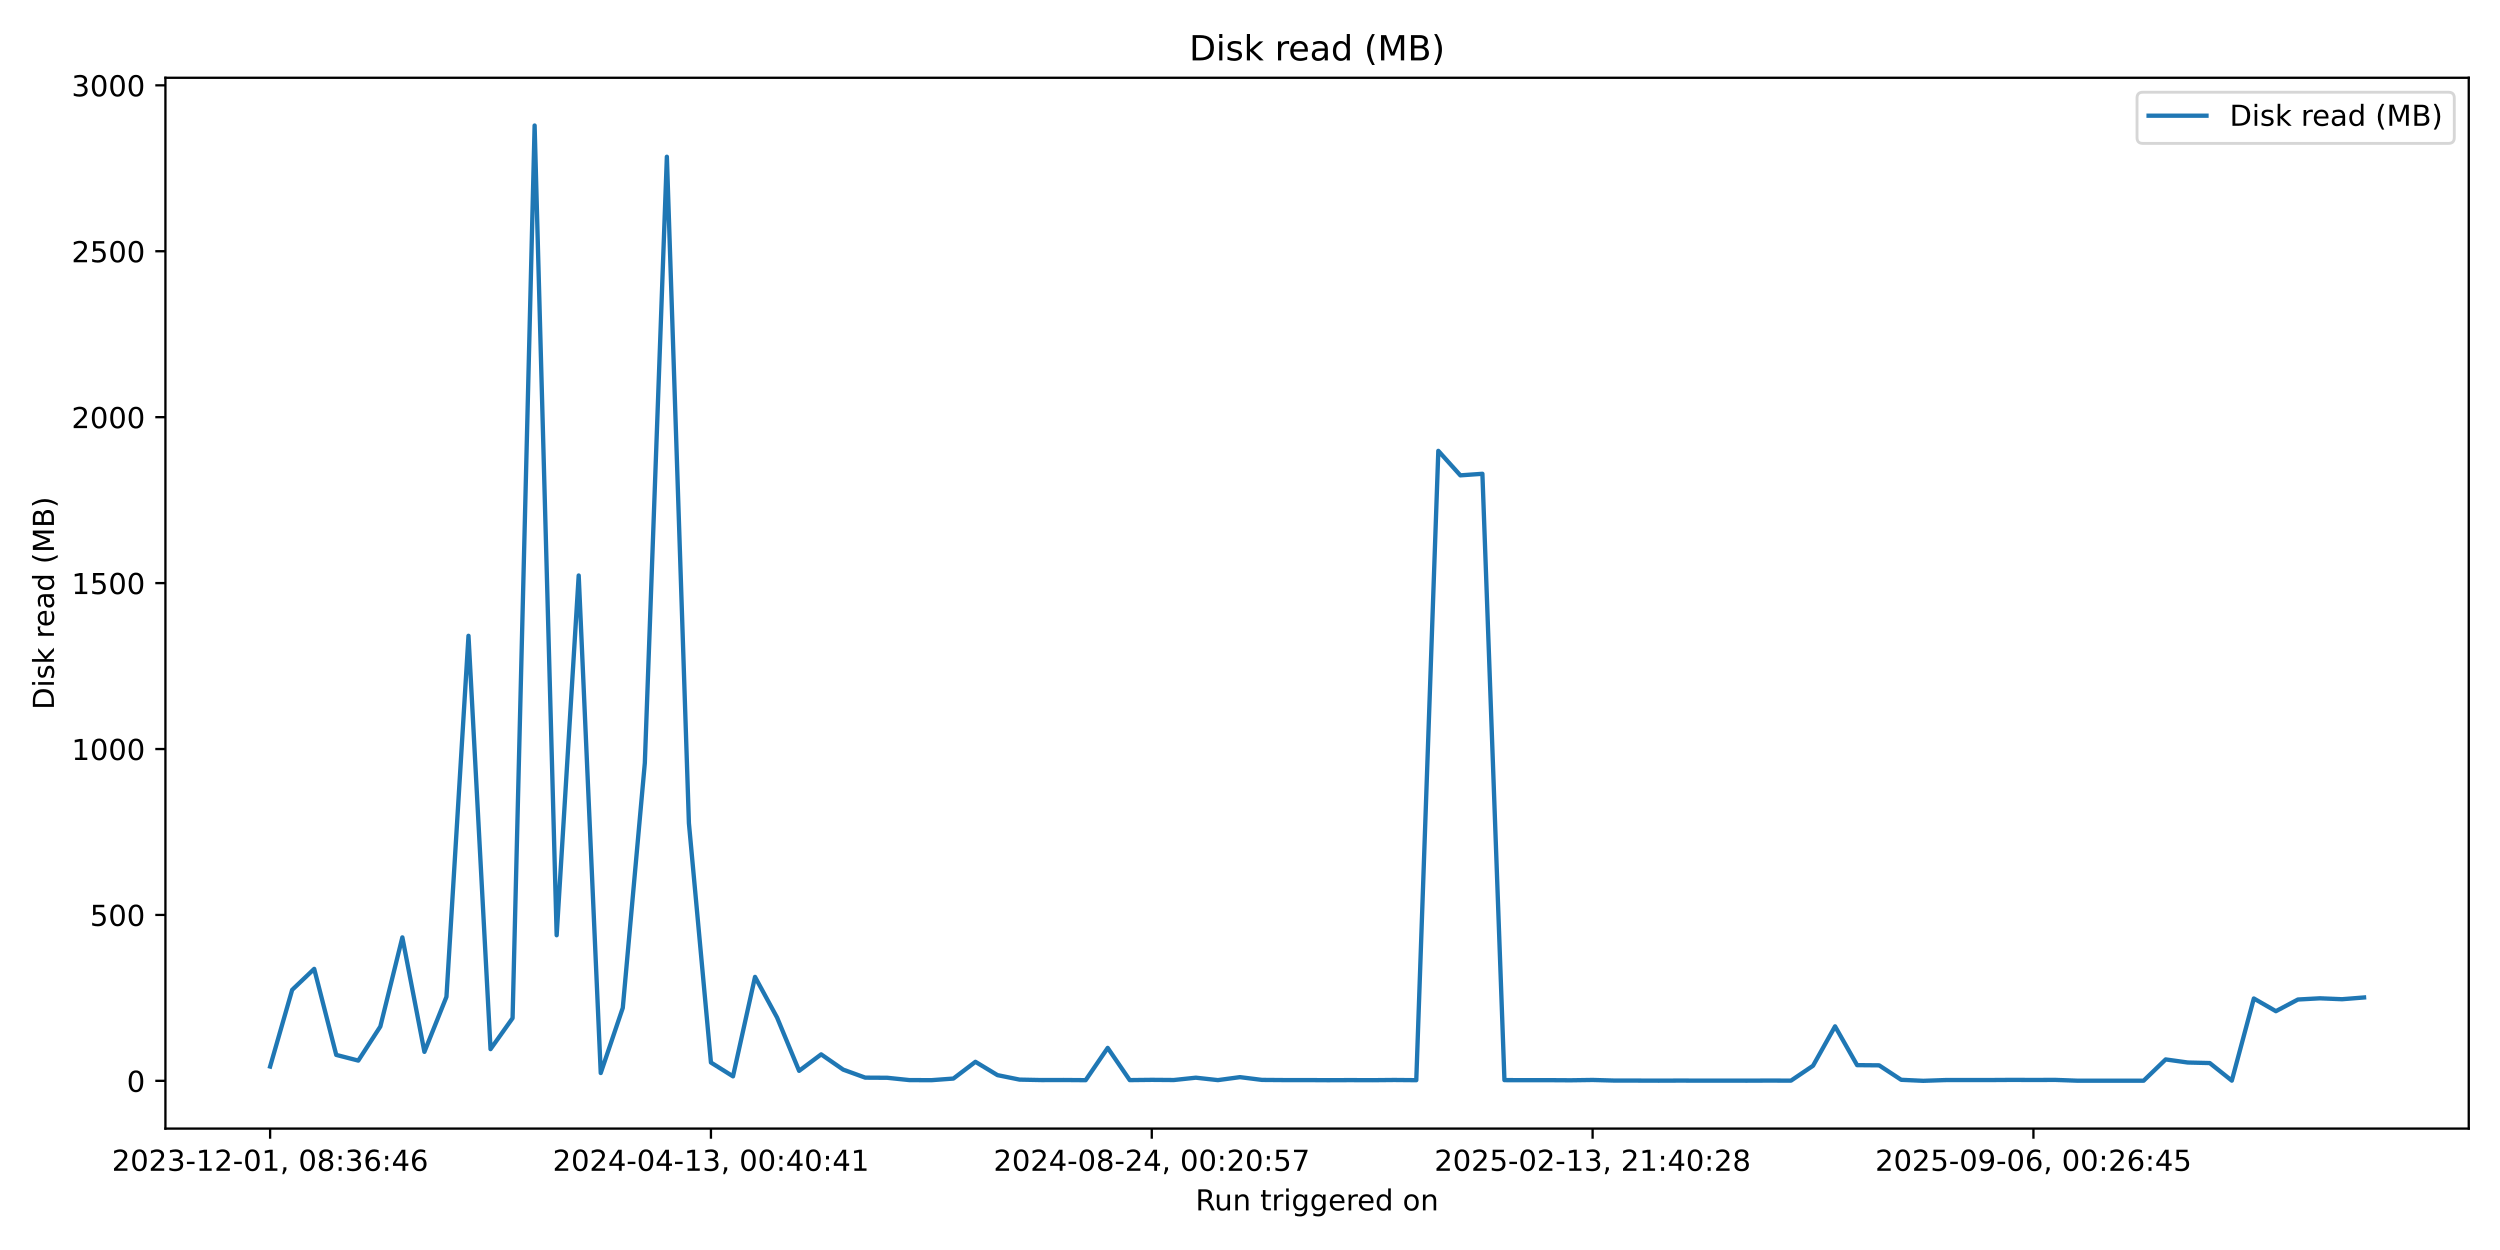
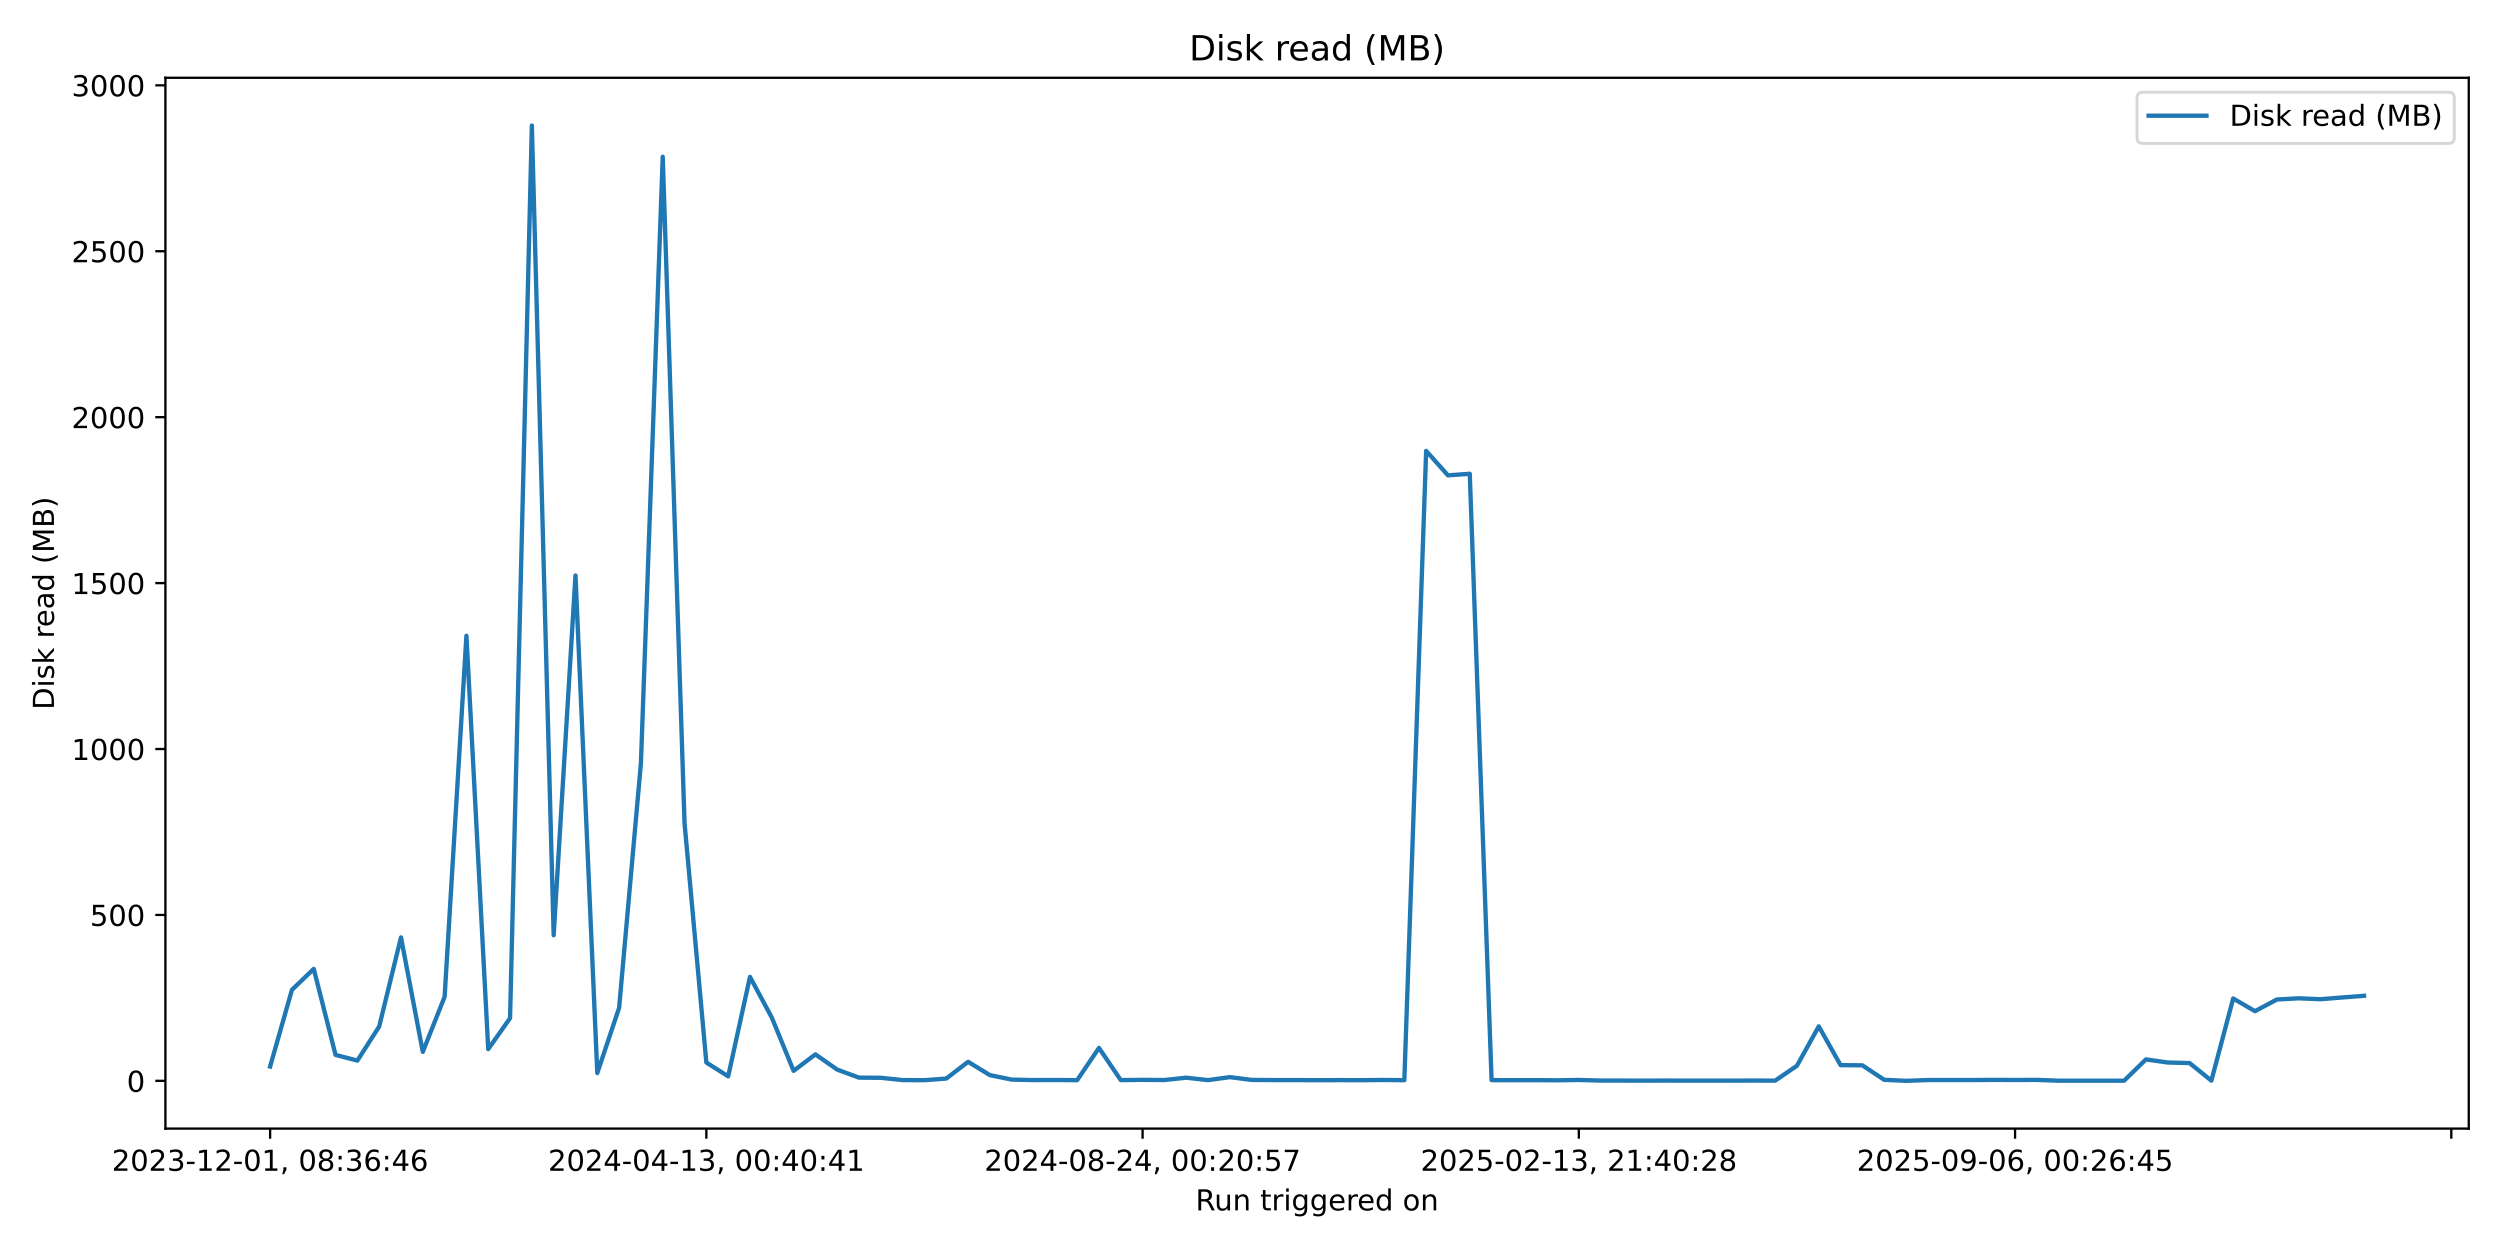
<svg xmlns="http://www.w3.org/2000/svg" xmlns:xlink="http://www.w3.org/1999/xlink" width="864pt" height="432pt" viewBox="0 0 864 432" version="1.1">
  <defs>
    <style type="text/css">*{stroke-linejoin: round; stroke-linecap: butt}</style>
  </defs>
  <g id="figure_1">
    <g id="patch_1">
      <path d="M 0 432  L 864 432  L 864 0  L 0 0  z " style="fill: #ffffff" />
    </g>
    <g id="axes_1">
      <g id="patch_2">
        <path d="M 57.17 390.04  L 853.2 390.04  L 853.2 26.88  L 57.17 26.88  z " style="fill: #ffffff" />
      </g>
      <g id="matplotlib.axis_1">
        <g id="xtick_1">
          <g id="line2d_1">
            <defs>
-               <path id="m552ee54460" d="M 0 0  L 0 3.5  " style="stroke: #000000; stroke-width: 0.8" />
+               <path id="mbc465b9628" d="M 0 0  L 0 3.5  " style="stroke: #000000; stroke-width: 0.8" />
            </defs>
            <g>
-               <use xlink:href="#m552ee54460" x="93.353" y="390.04" style="stroke: #000000; stroke-width: 0.8" />
+               <use xlink:href="#mbc465b9628" x="93.353" y="390.04" style="stroke: #000000; stroke-width: 0.8" />
            </g>
          </g>
          <g id="text_1">
            <g transform="translate(38.66099 404.6384) scale(0.1 -0.1)">
              <defs>
                <path id="DejaVuSans-32" d="M 1228 531  L 3431 531  L 3431 0  L 469 0  L 469 531  Q 828 903 1448 1529  Q 2069 2156 2228 2338  Q 2531 2678 2651 2914  Q 2772 3150 2772 3378  Q 2772 3750 2511 3984  Q 2250 4219 1831 4219  Q 1534 4219 1204 4116  Q 875 4013 500 3803  L 500 4441  Q 881 4594 1212 4672  Q 1544 4750 1819 4750  Q 2544 4750 2975 4387  Q 3406 4025 3406 3419  Q 3406 3131 3298 2873  Q 3191 2616 2906 2266  Q 2828 2175 2409 1742  Q 1991 1309 1228 531  z " transform="scale(0.015625)" />
                <path id="DejaVuSans-30" d="M 2034 4250  Q 1547 4250 1301 3770  Q 1056 3291 1056 2328  Q 1056 1369 1301 889  Q 1547 409 2034 409  Q 2525 409 2770 889  Q 3016 1369 3016 2328  Q 3016 3291 2770 3770  Q 2525 4250 2034 4250  z M 2034 4750  Q 2819 4750 3233 4129  Q 3647 3509 3647 2328  Q 3647 1150 3233 529  Q 2819 -91 2034 -91  Q 1250 -91 836 529  Q 422 1150 422 2328  Q 422 3509 836 4129  Q 1250 4750 2034 4750  z " transform="scale(0.015625)" />
                <path id="DejaVuSans-33" d="M 2597 2516  Q 3050 2419 3304 2112  Q 3559 1806 3559 1356  Q 3559 666 3084 287  Q 2609 -91 1734 -91  Q 1441 -91 1130 -33  Q 819 25 488 141  L 488 750  Q 750 597 1062 519  Q 1375 441 1716 441  Q 2309 441 2620 675  Q 2931 909 2931 1356  Q 2931 1769 2642 2001  Q 2353 2234 1838 2234  L 1294 2234  L 1294 2753  L 1863 2753  Q 2328 2753 2575 2939  Q 2822 3125 2822 3475  Q 2822 3834 2567 4026  Q 2313 4219 1838 4219  Q 1578 4219 1281 4162  Q 984 4106 628 3988  L 628 4550  Q 988 4650 1302 4700  Q 1616 4750 1894 4750  Q 2613 4750 3031 4423  Q 3450 4097 3450 3541  Q 3450 3153 3228 2886  Q 3006 2619 2597 2516  z " transform="scale(0.015625)" />
                <path id="DejaVuSans-2d" d="M 313 2009  L 1997 2009  L 1997 1497  L 313 1497  L 313 2009  z " transform="scale(0.015625)" />
                <path id="DejaVuSans-31" d="M 794 531  L 1825 531  L 1825 4091  L 703 3866  L 703 4441  L 1819 4666  L 2450 4666  L 2450 531  L 3481 531  L 3481 0  L 794 0  L 794 531  z " transform="scale(0.015625)" />
                <path id="DejaVuSans-2c" d="M 750 794  L 1409 794  L 1409 256  L 897 -744  L 494 -744  L 750 256  L 750 794  z " transform="scale(0.015625)" />
                <path id="DejaVuSans-20" transform="scale(0.015625)" />
                <path id="DejaVuSans-38" d="M 2034 2216  Q 1584 2216 1326 1975  Q 1069 1734 1069 1313  Q 1069 891 1326 650  Q 1584 409 2034 409  Q 2484 409 2743 651  Q 3003 894 3003 1313  Q 3003 1734 2745 1975  Q 2488 2216 2034 2216  z M 1403 2484  Q 997 2584 770 2862  Q 544 3141 544 3541  Q 544 4100 942 4425  Q 1341 4750 2034 4750  Q 2731 4750 3128 4425  Q 3525 4100 3525 3541  Q 3525 3141 3298 2862  Q 3072 2584 2669 2484  Q 3125 2378 3379 2068  Q 3634 1759 3634 1313  Q 3634 634 3220 271  Q 2806 -91 2034 -91  Q 1263 -91 848 271  Q 434 634 434 1313  Q 434 1759 690 2068  Q 947 2378 1403 2484  z M 1172 3481  Q 1172 3119 1398 2916  Q 1625 2713 2034 2713  Q 2441 2713 2670 2916  Q 2900 3119 2900 3481  Q 2900 3844 2670 4047  Q 2441 4250 2034 4250  Q 1625 4250 1398 4047  Q 1172 3844 1172 3481  z " transform="scale(0.015625)" />
                <path id="DejaVuSans-3a" d="M 750 794  L 1409 794  L 1409 0  L 750 0  L 750 794  z M 750 3309  L 1409 3309  L 1409 2516  L 750 2516  L 750 3309  z " transform="scale(0.015625)" />
                <path id="DejaVuSans-36" d="M 2113 2584  Q 1688 2584 1439 2293  Q 1191 2003 1191 1497  Q 1191 994 1439 701  Q 1688 409 2113 409  Q 2538 409 2786 701  Q 3034 994 3034 1497  Q 3034 2003 2786 2293  Q 2538 2584 2113 2584  z M 3366 4563  L 3366 3988  Q 3128 4100 2886 4159  Q 2644 4219 2406 4219  Q 1781 4219 1451 3797  Q 1122 3375 1075 2522  Q 1259 2794 1537 2939  Q 1816 3084 2150 3084  Q 2853 3084 3261 2657  Q 3669 2231 3669 1497  Q 3669 778 3244 343  Q 2819 -91 2113 -91  Q 1303 -91 875 529  Q 447 1150 447 2328  Q 447 3434 972 4092  Q 1497 4750 2381 4750  Q 2619 4750 2861 4703  Q 3103 4656 3366 4563  z " transform="scale(0.015625)" />
                <path id="DejaVuSans-34" d="M 2419 4116  L 825 1625  L 2419 1625  L 2419 4116  z M 2253 4666  L 3047 4666  L 3047 1625  L 3713 1625  L 3713 1100  L 3047 1100  L 3047 0  L 2419 0  L 2419 1100  L 313 1100  L 313 1709  L 2253 4666  z " transform="scale(0.015625)" />
              </defs>
              <use xlink:href="#DejaVuSans-32" />
              <use xlink:href="#DejaVuSans-30" transform="translate(63.62305 0)" />
              <use xlink:href="#DejaVuSans-32" transform="translate(127.2461 0)" />
              <use xlink:href="#DejaVuSans-33" transform="translate(190.8691 0)" />
              <use xlink:href="#DejaVuSans-2d" transform="translate(254.4922 0)" />
              <use xlink:href="#DejaVuSans-31" transform="translate(290.5762 0)" />
              <use xlink:href="#DejaVuSans-32" transform="translate(354.1992 0)" />
              <use xlink:href="#DejaVuSans-2d" transform="translate(417.8223 0)" />
              <use xlink:href="#DejaVuSans-30" transform="translate(453.9062 0)" />
              <use xlink:href="#DejaVuSans-31" transform="translate(517.5293 0)" />
              <use xlink:href="#DejaVuSans-2c" transform="translate(581.1523 0)" />
              <use xlink:href="#DejaVuSans-20" transform="translate(612.9395 0)" />
              <use xlink:href="#DejaVuSans-30" transform="translate(644.7266 0)" />
              <use xlink:href="#DejaVuSans-38" transform="translate(708.3496 0)" />
              <use xlink:href="#DejaVuSans-3a" transform="translate(771.9727 0)" />
              <use xlink:href="#DejaVuSans-33" transform="translate(805.6641 0)" />
              <use xlink:href="#DejaVuSans-36" transform="translate(869.2871 0)" />
              <use xlink:href="#DejaVuSans-3a" transform="translate(932.9102 0)" />
              <use xlink:href="#DejaVuSans-34" transform="translate(966.6016 0)" />
              <use xlink:href="#DejaVuSans-36" transform="translate(1030.225 0)" />
            </g>
          </g>
        </g>
        <g id="xtick_2">
          <g id="line2d_2">
            <g>
-               <use xlink:href="#m552ee54460" x="245.703" y="390.04" style="stroke: #000000; stroke-width: 0.8" />
+               <use xlink:href="#mbc465b9628" x="244.116" y="390.04" style="stroke: #000000; stroke-width: 0.8" />
            </g>
          </g>
          <g id="text_2">
-             <g transform="translate(191.0112 404.6384) scale(0.1 -0.1)">
+             <g transform="translate(189.4243 404.6384) scale(0.1 -0.1)">
              <use xlink:href="#DejaVuSans-32" />
              <use xlink:href="#DejaVuSans-30" transform="translate(63.62305 0)" />
              <use xlink:href="#DejaVuSans-32" transform="translate(127.2461 0)" />
              <use xlink:href="#DejaVuSans-34" transform="translate(190.8691 0)" />
              <use xlink:href="#DejaVuSans-2d" transform="translate(254.4922 0)" />
              <use xlink:href="#DejaVuSans-30" transform="translate(290.5762 0)" />
              <use xlink:href="#DejaVuSans-34" transform="translate(354.1992 0)" />
              <use xlink:href="#DejaVuSans-2d" transform="translate(417.8223 0)" />
              <use xlink:href="#DejaVuSans-31" transform="translate(453.9062 0)" />
              <use xlink:href="#DejaVuSans-33" transform="translate(517.5293 0)" />
              <use xlink:href="#DejaVuSans-2c" transform="translate(581.1523 0)" />
              <use xlink:href="#DejaVuSans-20" transform="translate(612.9395 0)" />
              <use xlink:href="#DejaVuSans-30" transform="translate(644.7266 0)" />
              <use xlink:href="#DejaVuSans-30" transform="translate(708.3496 0)" />
              <use xlink:href="#DejaVuSans-3a" transform="translate(771.9727 0)" />
              <use xlink:href="#DejaVuSans-34" transform="translate(805.6641 0)" />
              <use xlink:href="#DejaVuSans-30" transform="translate(869.2871 0)" />
              <use xlink:href="#DejaVuSans-3a" transform="translate(932.9102 0)" />
              <use xlink:href="#DejaVuSans-34" transform="translate(966.6016 0)" />
              <use xlink:href="#DejaVuSans-31" transform="translate(1030.225 0)" />
            </g>
          </g>
        </g>
        <g id="xtick_3">
          <g id="line2d_3">
            <g>
-               <use xlink:href="#m552ee54460" x="398.054" y="390.04" style="stroke: #000000; stroke-width: 0.8" />
+               <use xlink:href="#mbc465b9628" x="394.88" y="390.04" style="stroke: #000000; stroke-width: 0.8" />
            </g>
          </g>
          <g id="text_3">
-             <g transform="translate(343.3615 404.6384) scale(0.1 -0.1)">
+             <g transform="translate(340.1875 404.6384) scale(0.1 -0.1)">
              <defs>
                <path id="DejaVuSans-35" d="M 691 4666  L 3169 4666  L 3169 4134  L 1269 4134  L 1269 2991  Q 1406 3038 1543 3061  Q 1681 3084 1819 3084  Q 2600 3084 3056 2656  Q 3513 2228 3513 1497  Q 3513 744 3044 326  Q 2575 -91 1722 -91  Q 1428 -91 1123 -41  Q 819 9 494 109  L 494 744  Q 775 591 1075 516  Q 1375 441 1709 441  Q 2250 441 2565 725  Q 2881 1009 2881 1497  Q 2881 1984 2565 2268  Q 2250 2553 1709 2553  Q 1456 2553 1204 2497  Q 953 2441 691 2322  L 691 4666  z " transform="scale(0.015625)" />
                <path id="DejaVuSans-37" d="M 525 4666  L 3525 4666  L 3525 4397  L 1831 0  L 1172 0  L 2766 4134  L 525 4134  L 525 4666  z " transform="scale(0.015625)" />
              </defs>
              <use xlink:href="#DejaVuSans-32" />
              <use xlink:href="#DejaVuSans-30" transform="translate(63.62305 0)" />
              <use xlink:href="#DejaVuSans-32" transform="translate(127.2461 0)" />
              <use xlink:href="#DejaVuSans-34" transform="translate(190.8691 0)" />
              <use xlink:href="#DejaVuSans-2d" transform="translate(254.4922 0)" />
              <use xlink:href="#DejaVuSans-30" transform="translate(290.5762 0)" />
              <use xlink:href="#DejaVuSans-38" transform="translate(354.1992 0)" />
              <use xlink:href="#DejaVuSans-2d" transform="translate(417.8223 0)" />
              <use xlink:href="#DejaVuSans-32" transform="translate(453.9062 0)" />
              <use xlink:href="#DejaVuSans-34" transform="translate(517.5293 0)" />
              <use xlink:href="#DejaVuSans-2c" transform="translate(581.1523 0)" />
              <use xlink:href="#DejaVuSans-20" transform="translate(612.9395 0)" />
              <use xlink:href="#DejaVuSans-30" transform="translate(644.7266 0)" />
              <use xlink:href="#DejaVuSans-30" transform="translate(708.3496 0)" />
              <use xlink:href="#DejaVuSans-3a" transform="translate(771.9727 0)" />
              <use xlink:href="#DejaVuSans-32" transform="translate(805.6641 0)" />
              <use xlink:href="#DejaVuSans-30" transform="translate(869.2871 0)" />
              <use xlink:href="#DejaVuSans-3a" transform="translate(932.9102 0)" />
              <use xlink:href="#DejaVuSans-35" transform="translate(966.6016 0)" />
              <use xlink:href="#DejaVuSans-37" transform="translate(1030.225 0)" />
            </g>
          </g>
        </g>
        <g id="xtick_4">
          <g id="line2d_4">
            <g>
-               <use xlink:href="#m552ee54460" x="550.404" y="390.04" style="stroke: #000000; stroke-width: 0.8" />
+               <use xlink:href="#mbc465b9628" x="545.643" y="390.04" style="stroke: #000000; stroke-width: 0.8" />
            </g>
          </g>
          <g id="text_4">
-             <g transform="translate(495.7117 404.6384) scale(0.1 -0.1)">
+             <g transform="translate(490.9508 404.6384) scale(0.1 -0.1)">
              <use xlink:href="#DejaVuSans-32" />
              <use xlink:href="#DejaVuSans-30" transform="translate(63.62305 0)" />
              <use xlink:href="#DejaVuSans-32" transform="translate(127.2461 0)" />
              <use xlink:href="#DejaVuSans-35" transform="translate(190.8691 0)" />
              <use xlink:href="#DejaVuSans-2d" transform="translate(254.4922 0)" />
              <use xlink:href="#DejaVuSans-30" transform="translate(290.5762 0)" />
              <use xlink:href="#DejaVuSans-32" transform="translate(354.1992 0)" />
              <use xlink:href="#DejaVuSans-2d" transform="translate(417.8223 0)" />
              <use xlink:href="#DejaVuSans-31" transform="translate(453.9062 0)" />
              <use xlink:href="#DejaVuSans-33" transform="translate(517.5293 0)" />
              <use xlink:href="#DejaVuSans-2c" transform="translate(581.1523 0)" />
              <use xlink:href="#DejaVuSans-20" transform="translate(612.9395 0)" />
              <use xlink:href="#DejaVuSans-32" transform="translate(644.7266 0)" />
              <use xlink:href="#DejaVuSans-31" transform="translate(708.3496 0)" />
              <use xlink:href="#DejaVuSans-3a" transform="translate(771.9727 0)" />
              <use xlink:href="#DejaVuSans-34" transform="translate(805.6641 0)" />
              <use xlink:href="#DejaVuSans-30" transform="translate(869.2871 0)" />
              <use xlink:href="#DejaVuSans-3a" transform="translate(932.9102 0)" />
              <use xlink:href="#DejaVuSans-32" transform="translate(966.6016 0)" />
              <use xlink:href="#DejaVuSans-38" transform="translate(1030.225 0)" />
            </g>
          </g>
        </g>
        <g id="xtick_5">
          <g id="line2d_5">
            <g>
-               <use xlink:href="#m552ee54460" x="702.754" y="390.04" style="stroke: #000000; stroke-width: 0.8" />
+               <use xlink:href="#mbc465b9628" x="696.406" y="390.04" style="stroke: #000000; stroke-width: 0.8" />
            </g>
          </g>
          <g id="text_5">
-             <g transform="translate(648.062 404.6384) scale(0.1 -0.1)">
+             <g transform="translate(641.714 404.6384) scale(0.1 -0.1)">
              <defs>
                <path id="DejaVuSans-39" d="M 703 97  L 703 672  Q 941 559 1184 500  Q 1428 441 1663 441  Q 2288 441 2617 861  Q 2947 1281 2994 2138  Q 2813 1869 2534 1725  Q 2256 1581 1919 1581  Q 1219 1581 811 2004  Q 403 2428 403 3163  Q 403 3881 828 4315  Q 1253 4750 1959 4750  Q 2769 4750 3195 4129  Q 3622 3509 3622 2328  Q 3622 1225 3098 567  Q 2575 -91 1691 -91  Q 1453 -91 1209 -44  Q 966 3 703 97  z M 1959 2075  Q 2384 2075 2632 2365  Q 2881 2656 2881 3163  Q 2881 3666 2632 3958  Q 2384 4250 1959 4250  Q 1534 4250 1286 3958  Q 1038 3666 1038 3163  Q 1038 2656 1286 2365  Q 1534 2075 1959 2075  z " transform="scale(0.015625)" />
              </defs>
              <use xlink:href="#DejaVuSans-32" />
              <use xlink:href="#DejaVuSans-30" transform="translate(63.62305 0)" />
              <use xlink:href="#DejaVuSans-32" transform="translate(127.2461 0)" />
              <use xlink:href="#DejaVuSans-35" transform="translate(190.8691 0)" />
              <use xlink:href="#DejaVuSans-2d" transform="translate(254.4922 0)" />
              <use xlink:href="#DejaVuSans-30" transform="translate(290.5762 0)" />
              <use xlink:href="#DejaVuSans-39" transform="translate(354.1992 0)" />
              <use xlink:href="#DejaVuSans-2d" transform="translate(417.8223 0)" />
              <use xlink:href="#DejaVuSans-30" transform="translate(453.9062 0)" />
              <use xlink:href="#DejaVuSans-36" transform="translate(517.5293 0)" />
              <use xlink:href="#DejaVuSans-2c" transform="translate(581.1523 0)" />
              <use xlink:href="#DejaVuSans-20" transform="translate(612.9395 0)" />
              <use xlink:href="#DejaVuSans-30" transform="translate(644.7266 0)" />
              <use xlink:href="#DejaVuSans-30" transform="translate(708.3496 0)" />
              <use xlink:href="#DejaVuSans-3a" transform="translate(771.9727 0)" />
              <use xlink:href="#DejaVuSans-32" transform="translate(805.6641 0)" />
              <use xlink:href="#DejaVuSans-36" transform="translate(869.2871 0)" />
              <use xlink:href="#DejaVuSans-3a" transform="translate(932.9102 0)" />
              <use xlink:href="#DejaVuSans-34" transform="translate(966.6016 0)" />
              <use xlink:href="#DejaVuSans-35" transform="translate(1030.225 0)" />
+             </g>
+           </g>
+         </g>
+         <g id="xtick_6">
+           <g id="line2d_6">
+             <g>
+               <use xlink:href="#mbc465b9628" x="847.169" y="390.04" style="stroke: #000000; stroke-width: 0.8" />
            </g>
          </g>
        </g>
        <g id="text_6">
          <g transform="translate(413.1686 418.3166) scale(0.1 -0.1)">
            <defs>
              <path id="DejaVuSans-52" d="M 2841 2188  Q 3044 2119 3236 1894  Q 3428 1669 3622 1275  L 4263 0  L 3584 0  L 2988 1197  Q 2756 1666 2539 1819  Q 2322 1972 1947 1972  L 1259 1972  L 1259 0  L 628 0  L 628 4666  L 2053 4666  Q 2853 4666 3247 4331  Q 3641 3997 3641 3322  Q 3641 2881 3436 2590  Q 3231 2300 2841 2188  z M 1259 4147  L 1259 2491  L 2053 2491  Q 2509 2491 2742 2702  Q 2975 2913 2975 3322  Q 2975 3731 2742 3939  Q 2509 4147 2053 4147  L 1259 4147  z " transform="scale(0.015625)" />
              <path id="DejaVuSans-75" d="M 544 1381  L 544 3500  L 1119 3500  L 1119 1403  Q 1119 906 1312 657  Q 1506 409 1894 409  Q 2359 409 2629 706  Q 2900 1003 2900 1516  L 2900 3500  L 3475 3500  L 3475 0  L 2900 0  L 2900 538  Q 2691 219 2414 64  Q 2138 -91 1772 -91  Q 1169 -91 856 284  Q 544 659 544 1381  z M 1991 3584  L 1991 3584  z " transform="scale(0.015625)" />
              <path id="DejaVuSans-6e" d="M 3513 2113  L 3513 0  L 2938 0  L 2938 2094  Q 2938 2591 2744 2837  Q 2550 3084 2163 3084  Q 1697 3084 1428 2787  Q 1159 2491 1159 1978  L 1159 0  L 581 0  L 581 3500  L 1159 3500  L 1159 2956  Q 1366 3272 1645 3428  Q 1925 3584 2291 3584  Q 2894 3584 3203 3211  Q 3513 2838 3513 2113  z " transform="scale(0.015625)" />
              <path id="DejaVuSans-74" d="M 1172 4494  L 1172 3500  L 2356 3500  L 2356 3053  L 1172 3053  L 1172 1153  Q 1172 725 1289 603  Q 1406 481 1766 481  L 2356 481  L 2356 0  L 1766 0  Q 1100 0 847 248  Q 594 497 594 1153  L 594 3053  L 172 3053  L 172 3500  L 594 3500  L 594 4494  L 1172 4494  z " transform="scale(0.015625)" />
              <path id="DejaVuSans-72" d="M 2631 2963  Q 2534 3019 2420 3045  Q 2306 3072 2169 3072  Q 1681 3072 1420 2755  Q 1159 2438 1159 1844  L 1159 0  L 581 0  L 581 3500  L 1159 3500  L 1159 2956  Q 1341 3275 1631 3429  Q 1922 3584 2338 3584  Q 2397 3584 2469 3576  Q 2541 3569 2628 3553  L 2631 2963  z " transform="scale(0.015625)" />
              <path id="DejaVuSans-69" d="M 603 3500  L 1178 3500  L 1178 0  L 603 0  L 603 3500  z M 603 4863  L 1178 4863  L 1178 4134  L 603 4134  L 603 4863  z " transform="scale(0.015625)" />
              <path id="DejaVuSans-67" d="M 2906 1791  Q 2906 2416 2648 2759  Q 2391 3103 1925 3103  Q 1463 3103 1205 2759  Q 947 2416 947 1791  Q 947 1169 1205 825  Q 1463 481 1925 481  Q 2391 481 2648 825  Q 2906 1169 2906 1791  z M 3481 434  Q 3481 -459 3084 -895  Q 2688 -1331 1869 -1331  Q 1566 -1331 1297 -1286  Q 1028 -1241 775 -1147  L 775 -588  Q 1028 -725 1275 -790  Q 1522 -856 1778 -856  Q 2344 -856 2625 -561  Q 2906 -266 2906 331  L 2906 616  Q 2728 306 2450 153  Q 2172 0 1784 0  Q 1141 0 747 490  Q 353 981 353 1791  Q 353 2603 747 3093  Q 1141 3584 1784 3584  Q 2172 3584 2450 3431  Q 2728 3278 2906 2969  L 2906 3500  L 3481 3500  L 3481 434  z " transform="scale(0.015625)" />
              <path id="DejaVuSans-65" d="M 3597 1894  L 3597 1613  L 953 1613  Q 991 1019 1311 708  Q 1631 397 2203 397  Q 2534 397 2845 478  Q 3156 559 3463 722  L 3463 178  Q 3153 47 2828 -22  Q 2503 -91 2169 -91  Q 1331 -91 842 396  Q 353 884 353 1716  Q 353 2575 817 3079  Q 1281 3584 2069 3584  Q 2775 3584 3186 3129  Q 3597 2675 3597 1894  z M 3022 2063  Q 3016 2534 2758 2815  Q 2500 3097 2075 3097  Q 1594 3097 1305 2825  Q 1016 2553 972 2059  L 3022 2063  z " transform="scale(0.015625)" />
              <path id="DejaVuSans-64" d="M 2906 2969  L 2906 4863  L 3481 4863  L 3481 0  L 2906 0  L 2906 525  Q 2725 213 2448 61  Q 2172 -91 1784 -91  Q 1150 -91 751 415  Q 353 922 353 1747  Q 353 2572 751 3078  Q 1150 3584 1784 3584  Q 2172 3584 2448 3432  Q 2725 3281 2906 2969  z M 947 1747  Q 947 1113 1208 752  Q 1469 391 1925 391  Q 2381 391 2643 752  Q 2906 1113 2906 1747  Q 2906 2381 2643 2742  Q 2381 3103 1925 3103  Q 1469 3103 1208 2742  Q 947 2381 947 1747  z " transform="scale(0.015625)" />
              <path id="DejaVuSans-6f" d="M 1959 3097  Q 1497 3097 1228 2736  Q 959 2375 959 1747  Q 959 1119 1226 758  Q 1494 397 1959 397  Q 2419 397 2687 759  Q 2956 1122 2956 1747  Q 2956 2369 2687 2733  Q 2419 3097 1959 3097  z M 1959 3584  Q 2709 3584 3137 3096  Q 3566 2609 3566 1747  Q 3566 888 3137 398  Q 2709 -91 1959 -91  Q 1206 -91 779 398  Q 353 888 353 1747  Q 353 2609 779 3096  Q 1206 3584 1959 3584  z " transform="scale(0.015625)" />
            </defs>
            <use xlink:href="#DejaVuSans-52" />
            <use xlink:href="#DejaVuSans-75" transform="translate(64.98242 0)" />
            <use xlink:href="#DejaVuSans-6e" transform="translate(128.3613 0)" />
            <use xlink:href="#DejaVuSans-20" transform="translate(191.7402 0)" />
            <use xlink:href="#DejaVuSans-74" transform="translate(223.5273 0)" />
            <use xlink:href="#DejaVuSans-72" transform="translate(262.7363 0)" />
            <use xlink:href="#DejaVuSans-69" transform="translate(303.8496 0)" />
            <use xlink:href="#DejaVuSans-67" transform="translate(331.6328 0)" />
            <use xlink:href="#DejaVuSans-67" transform="translate(395.1094 0)" />
            <use xlink:href="#DejaVuSans-65" transform="translate(458.5859 0)" />
            <use xlink:href="#DejaVuSans-72" transform="translate(520.1094 0)" />
            <use xlink:href="#DejaVuSans-65" transform="translate(558.9727 0)" />
            <use xlink:href="#DejaVuSans-64" transform="translate(620.4961 0)" />
            <use xlink:href="#DejaVuSans-20" transform="translate(683.9727 0)" />
            <use xlink:href="#DejaVuSans-6f" transform="translate(715.7598 0)" />
            <use xlink:href="#DejaVuSans-6e" transform="translate(776.9414 0)" />
          </g>
        </g>
      </g>
      <g id="matplotlib.axis_2">
        <g id="ytick_1">
-           <g id="line2d_6">
+           <g id="line2d_7">
            <defs>
-               <path id="m35c05792ae" d="M 0 0  L -3.5 0  " style="stroke: #000000; stroke-width: 0.8" />
+               <path id="m7ebe67cff5" d="M 0 0  L -3.5 0  " style="stroke: #000000; stroke-width: 0.8" />
            </defs>
            <g>
-               <use xlink:href="#m35c05792ae" x="57.17" y="373.543" style="stroke: #000000; stroke-width: 0.8" />
+               <use xlink:href="#m7ebe67cff5" x="57.17" y="373.543" style="stroke: #000000; stroke-width: 0.8" />
            </g>
          </g>
          <g id="text_7">
            <g transform="translate(43.8075 377.3423) scale(0.1 -0.1)">
              <use xlink:href="#DejaVuSans-30" />
            </g>
          </g>
        </g>
        <g id="ytick_2">
-           <g id="line2d_7">
-             <g>
-               <use xlink:href="#m35c05792ae" x="57.17" y="316.201" style="stroke: #000000; stroke-width: 0.8" />
+           <g id="line2d_8">
+             <g>
+               <use xlink:href="#m7ebe67cff5" x="57.17" y="316.201" style="stroke: #000000; stroke-width: 0.8" />
            </g>
          </g>
          <g id="text_8">
            <g transform="translate(31.0825 319.9998) scale(0.1 -0.1)">
              <use xlink:href="#DejaVuSans-35" />
              <use xlink:href="#DejaVuSans-30" transform="translate(63.62305 0)" />
              <use xlink:href="#DejaVuSans-30" transform="translate(127.2461 0)" />
            </g>
          </g>
        </g>
        <g id="ytick_3">
-           <g id="line2d_8">
-             <g>
-               <use xlink:href="#m35c05792ae" x="57.17" y="258.858" style="stroke: #000000; stroke-width: 0.8" />
+           <g id="line2d_9">
+             <g>
+               <use xlink:href="#m7ebe67cff5" x="57.17" y="258.858" style="stroke: #000000; stroke-width: 0.8" />
            </g>
          </g>
          <g id="text_9">
            <g transform="translate(24.72 262.6573) scale(0.1 -0.1)">
              <use xlink:href="#DejaVuSans-31" />
              <use xlink:href="#DejaVuSans-30" transform="translate(63.62305 0)" />
              <use xlink:href="#DejaVuSans-30" transform="translate(127.2461 0)" />
              <use xlink:href="#DejaVuSans-30" transform="translate(190.8691 0)" />
            </g>
          </g>
        </g>
        <g id="ytick_4">
-           <g id="line2d_9">
-             <g>
-               <use xlink:href="#m35c05792ae" x="57.17" y="201.516" style="stroke: #000000; stroke-width: 0.8" />
+           <g id="line2d_10">
+             <g>
+               <use xlink:href="#m7ebe67cff5" x="57.17" y="201.516" style="stroke: #000000; stroke-width: 0.8" />
            </g>
          </g>
          <g id="text_10">
            <g transform="translate(24.72 205.3148) scale(0.1 -0.1)">
              <use xlink:href="#DejaVuSans-31" />
              <use xlink:href="#DejaVuSans-35" transform="translate(63.62305 0)" />
              <use xlink:href="#DejaVuSans-30" transform="translate(127.2461 0)" />
              <use xlink:href="#DejaVuSans-30" transform="translate(190.8691 0)" />
            </g>
          </g>
        </g>
        <g id="ytick_5">
-           <g id="line2d_10">
-             <g>
-               <use xlink:href="#m35c05792ae" x="57.17" y="144.173" style="stroke: #000000; stroke-width: 0.8" />
+           <g id="line2d_11">
+             <g>
+               <use xlink:href="#m7ebe67cff5" x="57.17" y="144.173" style="stroke: #000000; stroke-width: 0.8" />
            </g>
          </g>
          <g id="text_11">
            <g transform="translate(24.72 147.9723) scale(0.1 -0.1)">
              <use xlink:href="#DejaVuSans-32" />
              <use xlink:href="#DejaVuSans-30" transform="translate(63.62305 0)" />
              <use xlink:href="#DejaVuSans-30" transform="translate(127.2461 0)" />
              <use xlink:href="#DejaVuSans-30" transform="translate(190.8691 0)" />
            </g>
          </g>
        </g>
        <g id="ytick_6">
-           <g id="line2d_11">
-             <g>
-               <use xlink:href="#m35c05792ae" x="57.17" y="86.831" style="stroke: #000000; stroke-width: 0.8" />
+           <g id="line2d_12">
+             <g>
+               <use xlink:href="#m7ebe67cff5" x="57.17" y="86.831" style="stroke: #000000; stroke-width: 0.8" />
            </g>
          </g>
          <g id="text_12">
            <g transform="translate(24.72 90.62985) scale(0.1 -0.1)">
              <use xlink:href="#DejaVuSans-32" />
              <use xlink:href="#DejaVuSans-35" transform="translate(63.62305 0)" />
              <use xlink:href="#DejaVuSans-30" transform="translate(127.2461 0)" />
              <use xlink:href="#DejaVuSans-30" transform="translate(190.8691 0)" />
            </g>
          </g>
        </g>
        <g id="ytick_7">
-           <g id="line2d_12">
-             <g>
-               <use xlink:href="#m35c05792ae" x="57.17" y="29.488" style="stroke: #000000; stroke-width: 0.8" />
+           <g id="line2d_13">
+             <g>
+               <use xlink:href="#m7ebe67cff5" x="57.17" y="29.488" style="stroke: #000000; stroke-width: 0.8" />
            </g>
          </g>
          <g id="text_13">
            <g transform="translate(24.72 33.28736) scale(0.1 -0.1)">
              <use xlink:href="#DejaVuSans-33" />
              <use xlink:href="#DejaVuSans-30" transform="translate(63.62305 0)" />
              <use xlink:href="#DejaVuSans-30" transform="translate(127.2461 0)" />
              <use xlink:href="#DejaVuSans-30" transform="translate(190.8691 0)" />
            </g>
          </g>
        </g>
        <g id="text_14">
          <g transform="translate(18.64031 245.2811) rotate(-90) scale(0.1 -0.1)">
            <defs>
              <path id="DejaVuSans-44" d="M 1259 4147  L 1259 519  L 2022 519  Q 2988 519 3436 956  Q 3884 1394 3884 2338  Q 3884 3275 3436 3711  Q 2988 4147 2022 4147  L 1259 4147  z M 628 4666  L 1925 4666  Q 3281 4666 3915 4102  Q 4550 3538 4550 2338  Q 4550 1131 3912 565  Q 3275 0 1925 0  L 628 0  L 628 4666  z " transform="scale(0.015625)" />
              <path id="DejaVuSans-73" d="M 2834 3397  L 2834 2853  Q 2591 2978 2328 3040  Q 2066 3103 1784 3103  Q 1356 3103 1142 2972  Q 928 2841 928 2578  Q 928 2378 1081 2264  Q 1234 2150 1697 2047  L 1894 2003  Q 2506 1872 2764 1633  Q 3022 1394 3022 966  Q 3022 478 2636 193  Q 2250 -91 1575 -91  Q 1294 -91 989 -36  Q 684 19 347 128  L 347 722  Q 666 556 975 473  Q 1284 391 1588 391  Q 1994 391 2212 530  Q 2431 669 2431 922  Q 2431 1156 2273 1281  Q 2116 1406 1581 1522  L 1381 1569  Q 847 1681 609 1914  Q 372 2147 372 2553  Q 372 3047 722 3315  Q 1072 3584 1716 3584  Q 2034 3584 2315 3537  Q 2597 3491 2834 3397  z " transform="scale(0.015625)" />
              <path id="DejaVuSans-6b" d="M 581 4863  L 1159 4863  L 1159 1991  L 2875 3500  L 3609 3500  L 1753 1863  L 3688 0  L 2938 0  L 1159 1709  L 1159 0  L 581 0  L 581 4863  z " transform="scale(0.015625)" />
              <path id="DejaVuSans-61" d="M 2194 1759  Q 1497 1759 1228 1600  Q 959 1441 959 1056  Q 959 750 1161 570  Q 1363 391 1709 391  Q 2188 391 2477 730  Q 2766 1069 2766 1631  L 2766 1759  L 2194 1759  z M 3341 1997  L 3341 0  L 2766 0  L 2766 531  Q 2569 213 2275 61  Q 1981 -91 1556 -91  Q 1019 -91 701 211  Q 384 513 384 1019  Q 384 1609 779 1909  Q 1175 2209 1959 2209  L 2766 2209  L 2766 2266  Q 2766 2663 2505 2880  Q 2244 3097 1772 3097  Q 1472 3097 1187 3025  Q 903 2953 641 2809  L 641 3341  Q 956 3463 1253 3523  Q 1550 3584 1831 3584  Q 2591 3584 2966 3190  Q 3341 2797 3341 1997  z " transform="scale(0.015625)" />
              <path id="DejaVuSans-28" d="M 1984 4856  Q 1566 4138 1362 3434  Q 1159 2731 1159 2009  Q 1159 1288 1364 580  Q 1569 -128 1984 -844  L 1484 -844  Q 1016 -109 783 600  Q 550 1309 550 2009  Q 550 2706 781 3412  Q 1013 4119 1484 4856  L 1984 4856  z " transform="scale(0.015625)" />
              <path id="DejaVuSans-4d" d="M 628 4666  L 1569 4666  L 2759 1491  L 3956 4666  L 4897 4666  L 4897 0  L 4281 0  L 4281 4097  L 3078 897  L 2444 897  L 1241 4097  L 1241 0  L 628 0  L 628 4666  z " transform="scale(0.015625)" />
              <path id="DejaVuSans-42" d="M 1259 2228  L 1259 519  L 2272 519  Q 2781 519 3026 730  Q 3272 941 3272 1375  Q 3272 1813 3026 2020  Q 2781 2228 2272 2228  L 1259 2228  z M 1259 4147  L 1259 2741  L 2194 2741  Q 2656 2741 2882 2914  Q 3109 3088 3109 3444  Q 3109 3797 2882 3972  Q 2656 4147 2194 4147  L 1259 4147  z M 628 4666  L 2241 4666  Q 2963 4666 3353 4366  Q 3744 4066 3744 3513  Q 3744 3084 3544 2831  Q 3344 2578 2956 2516  Q 3422 2416 3680 2098  Q 3938 1781 3938 1306  Q 3938 681 3513 340  Q 3088 0 2303 0  L 628 0  L 628 4666  z " transform="scale(0.015625)" />
              <path id="DejaVuSans-29" d="M 513 4856  L 1013 4856  Q 1481 4119 1714 3412  Q 1947 2706 1947 2009  Q 1947 1309 1714 600  Q 1481 -109 1013 -844  L 513 -844  Q 928 -128 1133 580  Q 1338 1288 1338 2009  Q 1338 2731 1133 3434  Q 928 4138 513 4856  z " transform="scale(0.015625)" />
            </defs>
            <use xlink:href="#DejaVuSans-44" />
            <use xlink:href="#DejaVuSans-69" transform="translate(77.00195 0)" />
            <use xlink:href="#DejaVuSans-73" transform="translate(104.7852 0)" />
            <use xlink:href="#DejaVuSans-6b" transform="translate(156.8848 0)" />
            <use xlink:href="#DejaVuSans-20" transform="translate(214.7949 0)" />
            <use xlink:href="#DejaVuSans-72" transform="translate(246.582 0)" />
            <use xlink:href="#DejaVuSans-65" transform="translate(285.4453 0)" />
            <use xlink:href="#DejaVuSans-61" transform="translate(346.9688 0)" />
            <use xlink:href="#DejaVuSans-64" transform="translate(408.248 0)" />
            <use xlink:href="#DejaVuSans-20" transform="translate(471.7246 0)" />
            <use xlink:href="#DejaVuSans-28" transform="translate(503.5117 0)" />
            <use xlink:href="#DejaVuSans-4d" transform="translate(542.5254 0)" />
            <use xlink:href="#DejaVuSans-42" transform="translate(628.8047 0)" />
            <use xlink:href="#DejaVuSans-29" transform="translate(697.4082 0)" />
          </g>
        </g>
      </g>
-       <g id="line2d_13">
-         <path d="M 93.353 368.596  L 100.971 342.091  L 108.588 334.848  L 116.206 364.574  L 123.823 366.537  L 131.441 354.768  L 139.058 323.963  L 146.676 363.515  L 154.293 344.497  L 161.911 219.738  L 169.528 362.573  L 177.146 351.874  L 184.763 43.387  L 192.381 323.213  L 199.998 198.897  L 207.616 370.832  L 215.233 348.321  L 222.851 263.707  L 230.468 54.175  L 238.086 284.479  L 245.703 367.208  L 253.321 371.985  L 260.938 337.622  L 268.556 351.666  L 276.173 370.079  L 283.791 364.39  L 291.408 369.667  L 299.026 372.433  L 306.644 372.482  L 314.261 373.277  L 321.879 373.313  L 329.496 372.748  L 337.114 366.962  L 344.731 371.564  L 352.349 373.112  L 359.966 373.272  L 367.584 373.25  L 375.201 373.309  L 382.819 362.159  L 390.436 373.285  L 398.054 373.195  L 405.671 373.258  L 413.289 372.45  L 420.906 373.288  L 428.524 372.261  L 436.141 373.216  L 443.759 373.276  L 451.376 373.273  L 458.994 373.318  L 466.611 373.287  L 474.229 373.315  L 481.846 373.241  L 489.464 373.31  L 497.081 155.82  L 504.699 164.281  L 512.316 163.743  L 519.934 373.291  L 527.551 373.303  L 535.169 373.302  L 542.786 373.351  L 550.404 373.235  L 558.021 373.446  L 565.639 373.452  L 573.256 373.477  L 580.874 373.447  L 588.491 373.476  L 596.109 373.464  L 603.726 373.477  L 611.344 373.444  L 618.962 373.47  L 626.579 368.321  L 634.197 354.707  L 641.814 368.11  L 649.432 368.183  L 657.049 373.18  L 664.667 373.533  L 672.284 373.27  L 679.902 373.258  L 687.519 373.262  L 695.137 373.213  L 702.754 373.236  L 710.372 373.215  L 717.989 373.491  L 725.607 373.492  L 733.224 373.482  L 740.842 373.482  L 748.459 366.138  L 756.077 367.203  L 763.694 367.393  L 771.312 373.463  L 778.929 345.082  L 786.547 349.465  L 794.164 345.433  L 801.782 345.014  L 809.399 345.331  L 817.017 344.724  " clip-path="url(#p9a842d758b)" style="fill: none; stroke: #1f77b4; stroke-width: 1.5; stroke-linecap: square" />
+       <g id="line2d_14">
+         <path d="M 93.353 368.596  L 100.891 342.091  L 108.43 334.848  L 115.968 364.574  L 123.506 366.537  L 131.044 354.768  L 138.582 323.963  L 146.12 363.515  L 153.658 344.497  L 161.197 219.738  L 168.735 362.573  L 176.273 351.874  L 183.811 43.387  L 191.349 323.213  L 198.887 198.897  L 206.426 370.832  L 213.964 348.321  L 221.502 263.707  L 229.04 54.175  L 236.578 284.479  L 244.116 367.208  L 251.655 371.985  L 259.193 337.622  L 266.731 351.666  L 274.269 370.079  L 281.807 364.39  L 289.345 369.667  L 296.884 372.433  L 304.422 372.482  L 311.96 373.277  L 319.498 373.313  L 327.036 372.748  L 334.574 366.962  L 342.113 371.564  L 349.651 373.112  L 357.189 373.272  L 364.727 373.25  L 372.265 373.309  L 379.803 362.159  L 387.342 373.285  L 394.88 373.195  L 402.418 373.258  L 409.956 372.45  L 417.494 373.288  L 425.032 372.261  L 432.571 373.216  L 440.109 373.276  L 447.647 373.273  L 455.185 373.318  L 462.723 373.287  L 470.261 373.315  L 477.799 373.241  L 485.338 373.31  L 492.876 155.82  L 500.414 164.281  L 507.952 163.743  L 515.49 373.291  L 523.028 373.303  L 530.567 373.302  L 538.105 373.351  L 545.643 373.235  L 553.181 373.446  L 560.719 373.452  L 568.257 373.477  L 575.796 373.447  L 583.334 373.476  L 590.872 373.464  L 598.41 373.477  L 605.948 373.444  L 613.486 373.47  L 621.025 368.321  L 628.563 354.707  L 636.101 368.11  L 643.639 368.183  L 651.177 373.18  L 658.715 373.533  L 666.254 373.27  L 673.792 373.258  L 681.33 373.262  L 688.868 373.213  L 696.406 373.236  L 703.944 373.215  L 711.483 373.491  L 719.021 373.492  L 726.559 373.482  L 734.097 373.482  L 741.635 366.138  L 749.173 367.203  L 756.712 367.393  L 764.25 373.463  L 771.788 345.082  L 779.326 349.465  L 786.864 345.433  L 794.402 345.014  L 801.94 345.331  L 809.479 344.724  L 817.017 344.144  " clip-path="url(#pe323dc2ce2)" style="fill: none; stroke: #1f77b4; stroke-width: 1.5; stroke-linecap: square" />
      </g>
      <g id="patch_3">
        <path d="M 57.17 390.04  L 57.17 26.88  " style="fill: none; stroke: #000000; stroke-width: 0.8; stroke-linejoin: miter; stroke-linecap: square" />
      </g>
      <g id="patch_4">
        <path d="M 853.2 390.04  L 853.2 26.88  " style="fill: none; stroke: #000000; stroke-width: 0.8; stroke-linejoin: miter; stroke-linecap: square" />
      </g>
      <g id="patch_5">
        <path d="M 57.17 390.04  L 853.2 390.04  " style="fill: none; stroke: #000000; stroke-width: 0.8; stroke-linejoin: miter; stroke-linecap: square" />
      </g>
      <g id="patch_6">
        <path d="M 57.17 26.88  L 853.2 26.88  " style="fill: none; stroke: #000000; stroke-width: 0.8; stroke-linejoin: miter; stroke-linecap: square" />
      </g>
      <g id="text_15">
        <g transform="translate(410.9997 20.88) scale(0.12 -0.12)">
          <use xlink:href="#DejaVuSans-44" />
          <use xlink:href="#DejaVuSans-69" transform="translate(77.00195 0)" />
          <use xlink:href="#DejaVuSans-73" transform="translate(104.7852 0)" />
          <use xlink:href="#DejaVuSans-6b" transform="translate(156.8848 0)" />
          <use xlink:href="#DejaVuSans-20" transform="translate(214.7949 0)" />
          <use xlink:href="#DejaVuSans-72" transform="translate(246.582 0)" />
          <use xlink:href="#DejaVuSans-65" transform="translate(285.4453 0)" />
          <use xlink:href="#DejaVuSans-61" transform="translate(346.9688 0)" />
          <use xlink:href="#DejaVuSans-64" transform="translate(408.248 0)" />
          <use xlink:href="#DejaVuSans-20" transform="translate(471.7246 0)" />
          <use xlink:href="#DejaVuSans-28" transform="translate(503.5117 0)" />
          <use xlink:href="#DejaVuSans-4d" transform="translate(542.5254 0)" />
          <use xlink:href="#DejaVuSans-42" transform="translate(628.8047 0)" />
          <use xlink:href="#DejaVuSans-29" transform="translate(697.4082 0)" />
        </g>
      </g>
      <g id="legend_1">
        <g id="patch_7">
          <path d="M 740.558 49.558  L 846.2 49.558  Q 848.2 49.558 848.2 47.558  L 848.2 33.88  Q 848.2 31.88 846.2 31.88  L 740.558 31.88  Q 738.558 31.88 738.558 33.88  L 738.558 47.558  Q 738.558 49.558 740.558 49.558  z " style="fill: #ffffff; opacity: 0.8; stroke: #cccccc; stroke-linejoin: miter" />
        </g>
-         <g id="line2d_14">
+         <g id="line2d_15">
          <path d="M 742.558 39.978  L 752.558 39.978  L 762.558 39.978  " style="fill: none; stroke: #1f77b4; stroke-width: 1.5; stroke-linecap: square" />
        </g>
        <g id="text_16">
          <g transform="translate(770.5578 43.47844) scale(0.1 -0.1)">
            <use xlink:href="#DejaVuSans-44" />
            <use xlink:href="#DejaVuSans-69" transform="translate(77.00195 0)" />
            <use xlink:href="#DejaVuSans-73" transform="translate(104.7852 0)" />
            <use xlink:href="#DejaVuSans-6b" transform="translate(156.8848 0)" />
            <use xlink:href="#DejaVuSans-20" transform="translate(214.7949 0)" />
            <use xlink:href="#DejaVuSans-72" transform="translate(246.582 0)" />
            <use xlink:href="#DejaVuSans-65" transform="translate(285.4453 0)" />
            <use xlink:href="#DejaVuSans-61" transform="translate(346.9688 0)" />
            <use xlink:href="#DejaVuSans-64" transform="translate(408.248 0)" />
            <use xlink:href="#DejaVuSans-20" transform="translate(471.7246 0)" />
            <use xlink:href="#DejaVuSans-28" transform="translate(503.5117 0)" />
            <use xlink:href="#DejaVuSans-4d" transform="translate(542.5254 0)" />
            <use xlink:href="#DejaVuSans-42" transform="translate(628.8047 0)" />
            <use xlink:href="#DejaVuSans-29" transform="translate(697.4082 0)" />
          </g>
        </g>
      </g>
    </g>
  </g>
  <defs>
-     <clipPath id="p9a842d758b">
+     <clipPath id="pe323dc2ce2">
      <rect x="57.17" y="26.88" width="796.03" height="363.16" />
    </clipPath>
  </defs>
</svg>
